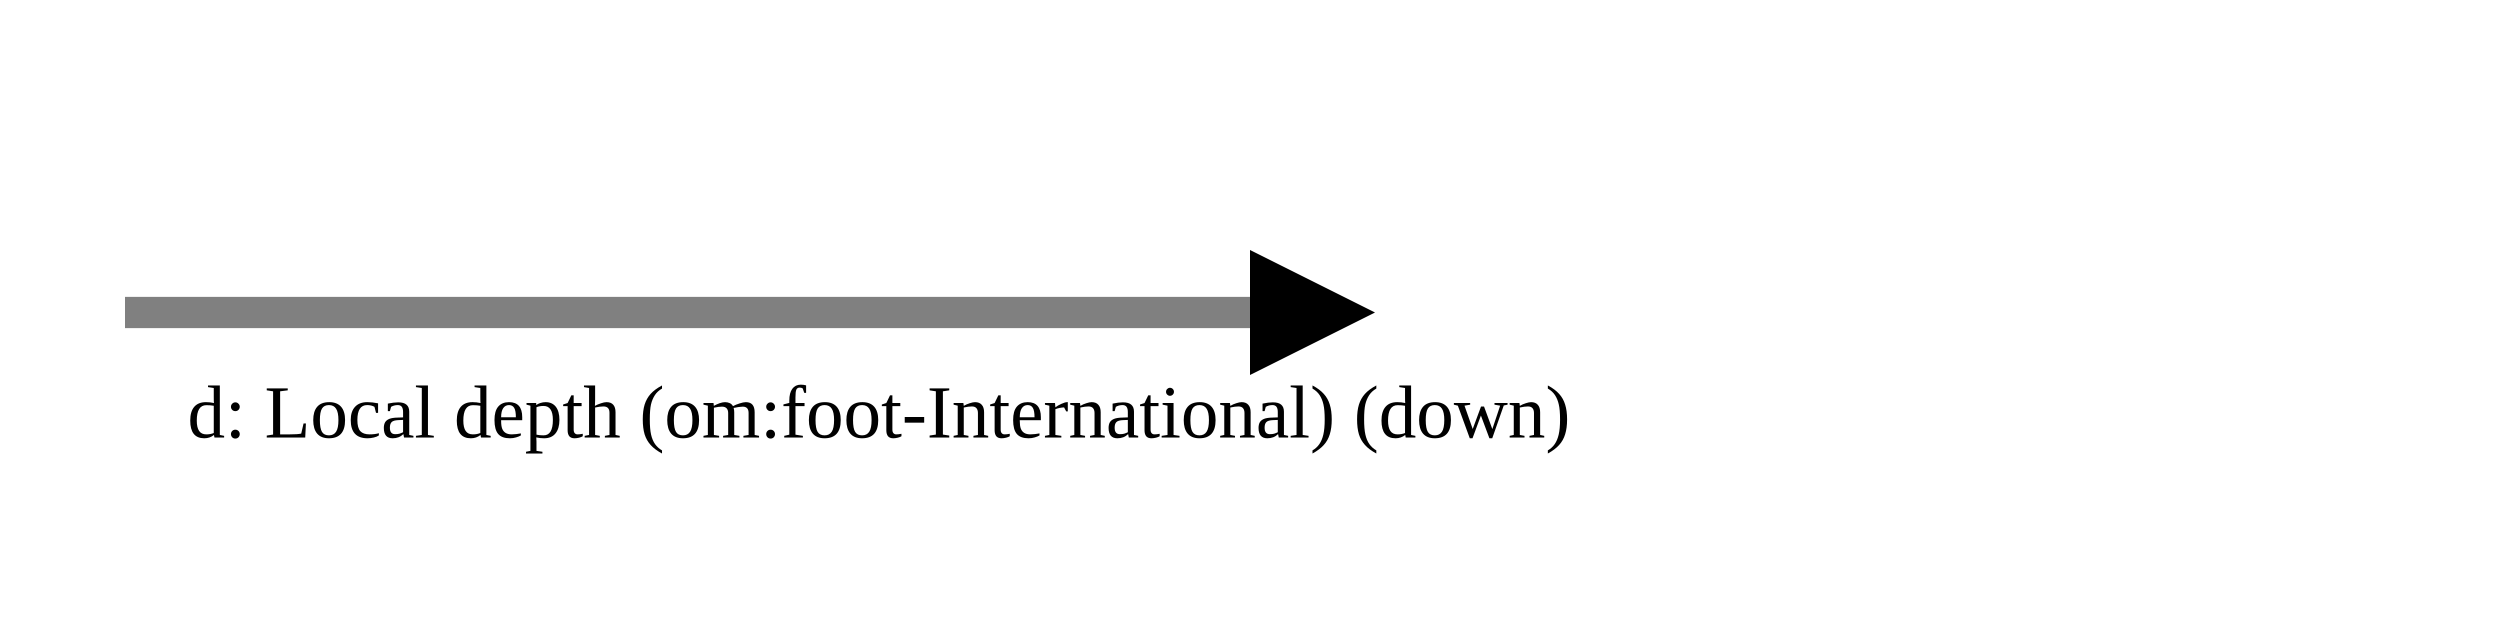
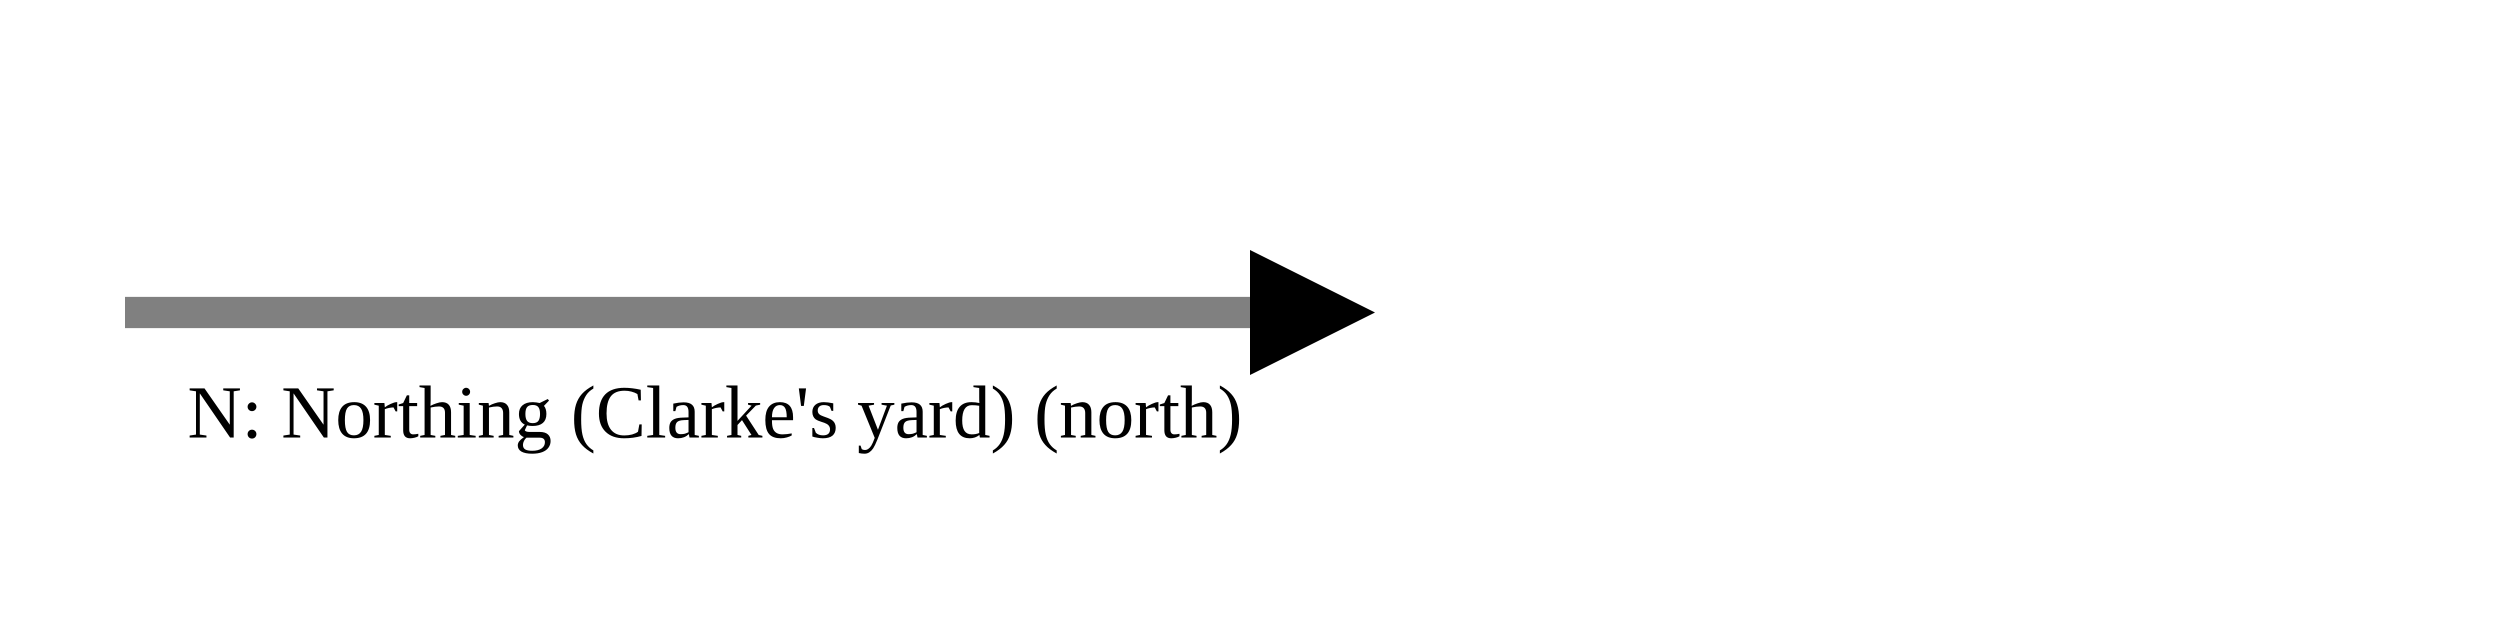
<svg xmlns="http://www.w3.org/2000/svg" version="1.1" width="400" height="100" viewbox="0 0 275 100">
  <defs>
    <marker id="arrowhead" markerWidth="10" markerHeight="7" refX="0" refY="2" orient="auto">
      <polygon points="0 0, 4 2, 0 4" />
    </marker>
  </defs>
  <line x1="20" y1="50" x2="200" y2="50" stroke="gray" stroke-width="5" marker-end="url(#arrowhead)" />
-   <text x="30" y="70" class="small">d: Local depth (om:foot-International) (down)</text>
+   <text x="30" y="70" class="small">N: Northing (Clarke's yard) (north)</text>
</svg>
